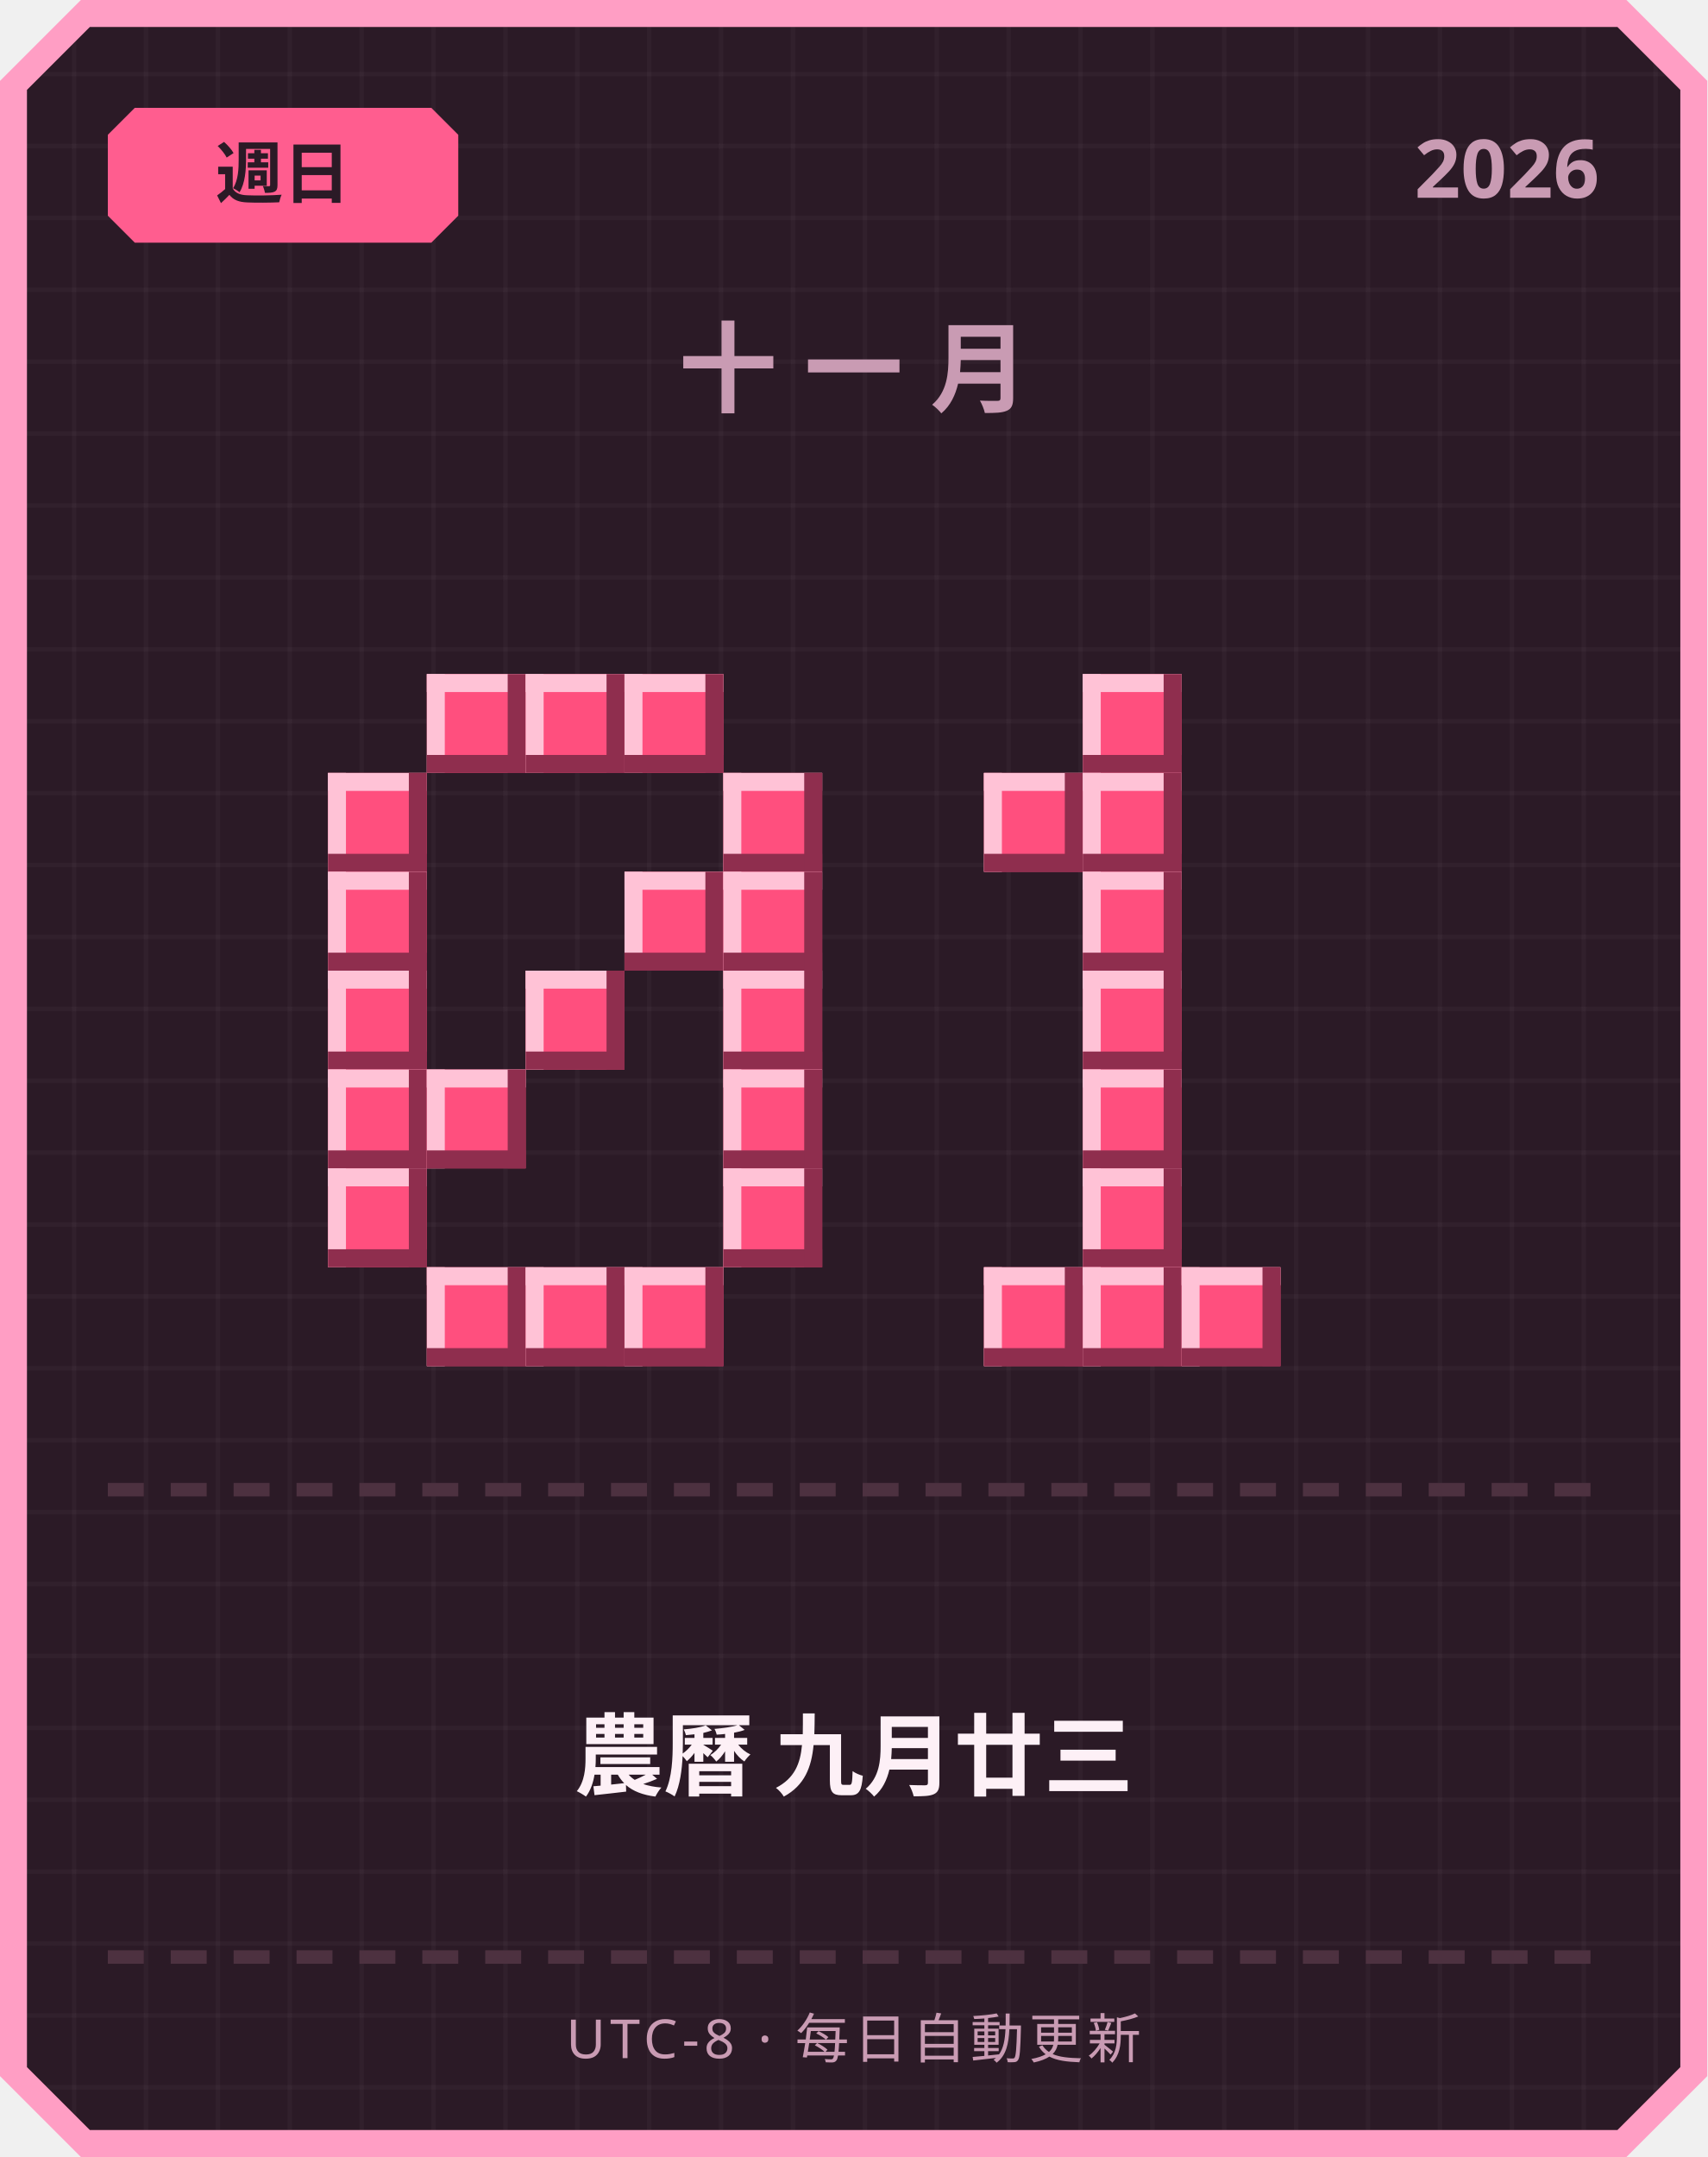
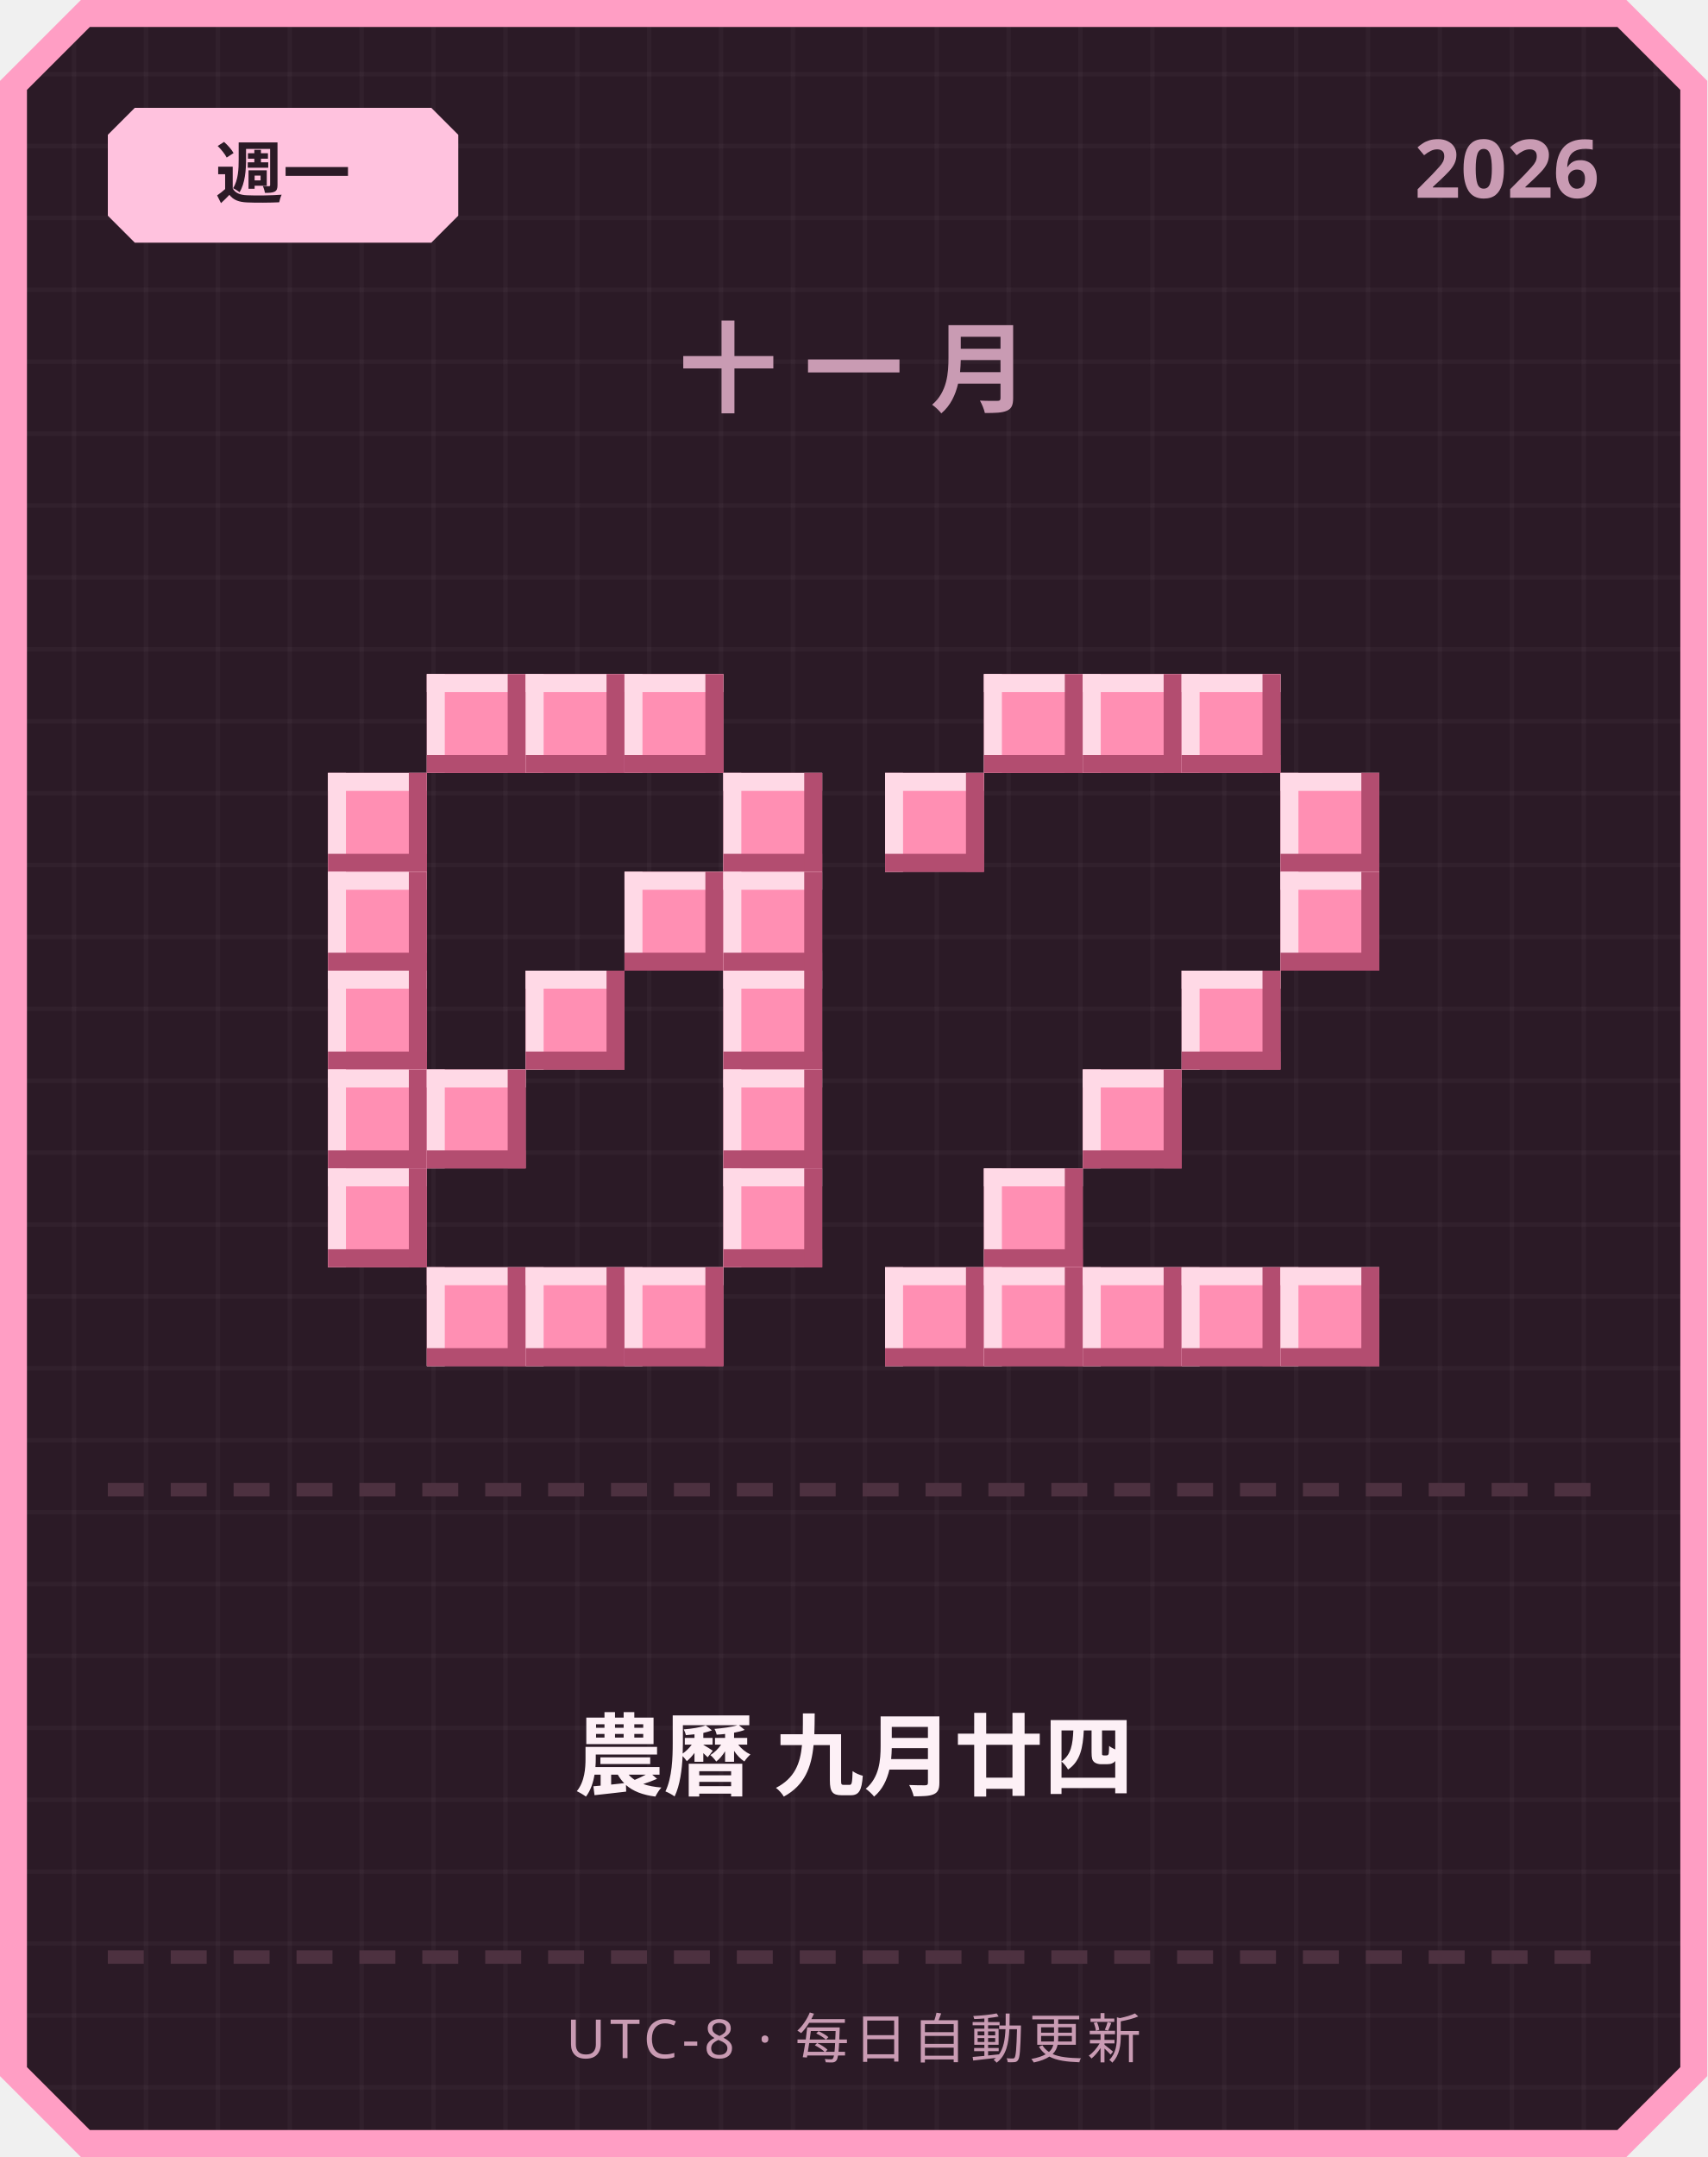
<svg xmlns="http://www.w3.org/2000/svg" width="380" height="480" viewBox="0 0 380 480">
  <defs>
    <pattern id="grid" width="16" height="16" patternUnits="userSpaceOnUse">
      <rect width="16" height="16" fill="#2b1a26" />
      <rect width="1" height="16" fill="#ffffff" opacity="0.03" />
      <rect width="16" height="1" fill="#ffffff" opacity="0.03" />
    </pattern>
  </defs>
  <path d="M 18,0 L 362,0 L 380,18 L 380,462 L 362,480 L 18,480 L 0,462 L 0,18 Z" fill="#ff9ec4" />
  <path d="M 20,6 L 360,6 L 374,20 L 374,460 L 360,474 L 20,474 L 6,460 L 6,20 Z" fill="url(#grid)" />
-   <path d="M 30,24 L 96,24 L 102,30 L 102,48 L 96,54 L 30,54 L 24,48 L 24,30 Z" fill="#ff5d8f" />
-   <text x="63" y="44" text-anchor="middle" font-family="'Segoe UI', sans-serif" font-size="15" font-weight="700" fill="#2b1a26">週日</text>
+   <path d="M 30,24 L 96,24 L 102,30 L 102,48 L 96,54 L 30,54 L 24,48 L 24,30 Z" fill="#ffc2de" />
+   <text x="63" y="44" text-anchor="middle" font-family="'Segoe UI', sans-serif" font-size="15" font-weight="700" fill="#2b1a26">週一</text>
  <text x="356" y="44" text-anchor="end" font-family="'Segoe UI', sans-serif" font-size="18" font-weight="700" fill="#c99bb3">2026</text>
  <text x="190" y="90" text-anchor="middle" font-family="'Segoe UI', sans-serif" font-size="22" font-weight="700" letter-spacing="6" fill="#c99bb3">十一月</text>
-   <rect x="95" y="150" width="22" height="22" fill="#ff4f7e" />
-   <rect x="95" y="150" width="22" height="4" fill="#ffc2d6" />
-   <rect x="95" y="150" width="4" height="22" fill="#ffc2d6" />
-   <rect x="95" y="168" width="22" height="4" fill="#8f2e4e" />
-   <rect x="113" y="150" width="4" height="22" fill="#8f2e4e" />
-   <rect x="117" y="150" width="22" height="22" fill="#ff4f7e" />
-   <rect x="117" y="150" width="22" height="4" fill="#ffc2d6" />
-   <rect x="117" y="150" width="4" height="22" fill="#ffc2d6" />
-   <rect x="117" y="168" width="22" height="4" fill="#8f2e4e" />
-   <rect x="135" y="150" width="4" height="22" fill="#8f2e4e" />
-   <rect x="139" y="150" width="22" height="22" fill="#ff4f7e" />
-   <rect x="139" y="150" width="22" height="4" fill="#ffc2d6" />
-   <rect x="139" y="150" width="4" height="22" fill="#ffc2d6" />
-   <rect x="139" y="168" width="22" height="4" fill="#8f2e4e" />
-   <rect x="157" y="150" width="4" height="22" fill="#8f2e4e" />
-   <rect x="73" y="172" width="22" height="22" fill="#ff4f7e" />
-   <rect x="73" y="172" width="22" height="4" fill="#ffc2d6" />
-   <rect x="73" y="172" width="4" height="22" fill="#ffc2d6" />
-   <rect x="73" y="190" width="22" height="4" fill="#8f2e4e" />
-   <rect x="91" y="172" width="4" height="22" fill="#8f2e4e" />
-   <rect x="161" y="172" width="22" height="22" fill="#ff4f7e" />
-   <rect x="161" y="172" width="22" height="4" fill="#ffc2d6" />
-   <rect x="161" y="172" width="4" height="22" fill="#ffc2d6" />
-   <rect x="161" y="190" width="22" height="4" fill="#8f2e4e" />
-   <rect x="179" y="172" width="4" height="22" fill="#8f2e4e" />
-   <rect x="73" y="194" width="22" height="22" fill="#ff4f7e" />
-   <rect x="73" y="194" width="22" height="4" fill="#ffc2d6" />
-   <rect x="73" y="194" width="4" height="22" fill="#ffc2d6" />
-   <rect x="73" y="212" width="22" height="4" fill="#8f2e4e" />
-   <rect x="91" y="194" width="4" height="22" fill="#8f2e4e" />
-   <rect x="139" y="194" width="22" height="22" fill="#ff4f7e" />
-   <rect x="139" y="194" width="22" height="4" fill="#ffc2d6" />
-   <rect x="139" y="194" width="4" height="22" fill="#ffc2d6" />
-   <rect x="139" y="212" width="22" height="4" fill="#8f2e4e" />
-   <rect x="157" y="194" width="4" height="22" fill="#8f2e4e" />
-   <rect x="161" y="194" width="22" height="22" fill="#ff4f7e" />
-   <rect x="161" y="194" width="22" height="4" fill="#ffc2d6" />
-   <rect x="161" y="194" width="4" height="22" fill="#ffc2d6" />
-   <rect x="161" y="212" width="22" height="4" fill="#8f2e4e" />
-   <rect x="179" y="194" width="4" height="22" fill="#8f2e4e" />
-   <rect x="73" y="216" width="22" height="22" fill="#ff4f7e" />
-   <rect x="73" y="216" width="22" height="4" fill="#ffc2d6" />
-   <rect x="73" y="216" width="4" height="22" fill="#ffc2d6" />
-   <rect x="73" y="234" width="22" height="4" fill="#8f2e4e" />
-   <rect x="91" y="216" width="4" height="22" fill="#8f2e4e" />
-   <rect x="117" y="216" width="22" height="22" fill="#ff4f7e" />
-   <rect x="117" y="216" width="22" height="4" fill="#ffc2d6" />
-   <rect x="117" y="216" width="4" height="22" fill="#ffc2d6" />
-   <rect x="117" y="234" width="22" height="4" fill="#8f2e4e" />
-   <rect x="135" y="216" width="4" height="22" fill="#8f2e4e" />
-   <rect x="161" y="216" width="22" height="22" fill="#ff4f7e" />
-   <rect x="161" y="216" width="22" height="4" fill="#ffc2d6" />
-   <rect x="161" y="216" width="4" height="22" fill="#ffc2d6" />
-   <rect x="161" y="234" width="22" height="4" fill="#8f2e4e" />
-   <rect x="179" y="216" width="4" height="22" fill="#8f2e4e" />
-   <rect x="73" y="238" width="22" height="22" fill="#ff4f7e" />
-   <rect x="73" y="238" width="22" height="4" fill="#ffc2d6" />
-   <rect x="73" y="238" width="4" height="22" fill="#ffc2d6" />
-   <rect x="73" y="256" width="22" height="4" fill="#8f2e4e" />
-   <rect x="91" y="238" width="4" height="22" fill="#8f2e4e" />
-   <rect x="95" y="238" width="22" height="22" fill="#ff4f7e" />
-   <rect x="95" y="238" width="22" height="4" fill="#ffc2d6" />
-   <rect x="95" y="238" width="4" height="22" fill="#ffc2d6" />
-   <rect x="95" y="256" width="22" height="4" fill="#8f2e4e" />
-   <rect x="113" y="238" width="4" height="22" fill="#8f2e4e" />
-   <rect x="161" y="238" width="22" height="22" fill="#ff4f7e" />
-   <rect x="161" y="238" width="22" height="4" fill="#ffc2d6" />
-   <rect x="161" y="238" width="4" height="22" fill="#ffc2d6" />
-   <rect x="161" y="256" width="22" height="4" fill="#8f2e4e" />
-   <rect x="179" y="238" width="4" height="22" fill="#8f2e4e" />
-   <rect x="73" y="260" width="22" height="22" fill="#ff4f7e" />
-   <rect x="73" y="260" width="22" height="4" fill="#ffc2d6" />
-   <rect x="73" y="260" width="4" height="22" fill="#ffc2d6" />
-   <rect x="73" y="278" width="22" height="4" fill="#8f2e4e" />
-   <rect x="91" y="260" width="4" height="22" fill="#8f2e4e" />
-   <rect x="161" y="260" width="22" height="22" fill="#ff4f7e" />
-   <rect x="161" y="260" width="22" height="4" fill="#ffc2d6" />
-   <rect x="161" y="260" width="4" height="22" fill="#ffc2d6" />
-   <rect x="161" y="278" width="22" height="4" fill="#8f2e4e" />
-   <rect x="179" y="260" width="4" height="22" fill="#8f2e4e" />
-   <rect x="95" y="282" width="22" height="22" fill="#ff4f7e" />
-   <rect x="95" y="282" width="22" height="4" fill="#ffc2d6" />
-   <rect x="95" y="282" width="4" height="22" fill="#ffc2d6" />
-   <rect x="95" y="300" width="22" height="4" fill="#8f2e4e" />
-   <rect x="113" y="282" width="4" height="22" fill="#8f2e4e" />
-   <rect x="117" y="282" width="22" height="22" fill="#ff4f7e" />
-   <rect x="117" y="282" width="22" height="4" fill="#ffc2d6" />
-   <rect x="117" y="282" width="4" height="22" fill="#ffc2d6" />
-   <rect x="117" y="300" width="22" height="4" fill="#8f2e4e" />
-   <rect x="135" y="282" width="4" height="22" fill="#8f2e4e" />
-   <rect x="139" y="282" width="22" height="22" fill="#ff4f7e" />
-   <rect x="139" y="282" width="22" height="4" fill="#ffc2d6" />
-   <rect x="139" y="282" width="4" height="22" fill="#ffc2d6" />
-   <rect x="139" y="300" width="22" height="4" fill="#8f2e4e" />
-   <rect x="157" y="282" width="4" height="22" fill="#8f2e4e" />
-   <rect x="241" y="150" width="22" height="22" fill="#ff4f7e" />
-   <rect x="241" y="150" width="22" height="4" fill="#ffc2d6" />
-   <rect x="241" y="150" width="4" height="22" fill="#ffc2d6" />
-   <rect x="241" y="168" width="22" height="4" fill="#8f2e4e" />
-   <rect x="259" y="150" width="4" height="22" fill="#8f2e4e" />
-   <rect x="219" y="172" width="22" height="22" fill="#ff4f7e" />
-   <rect x="219" y="172" width="22" height="4" fill="#ffc2d6" />
-   <rect x="219" y="172" width="4" height="22" fill="#ffc2d6" />
-   <rect x="219" y="190" width="22" height="4" fill="#8f2e4e" />
-   <rect x="237" y="172" width="4" height="22" fill="#8f2e4e" />
-   <rect x="241" y="172" width="22" height="22" fill="#ff4f7e" />
-   <rect x="241" y="172" width="22" height="4" fill="#ffc2d6" />
-   <rect x="241" y="172" width="4" height="22" fill="#ffc2d6" />
-   <rect x="241" y="190" width="22" height="4" fill="#8f2e4e" />
-   <rect x="259" y="172" width="4" height="22" fill="#8f2e4e" />
-   <rect x="241" y="194" width="22" height="22" fill="#ff4f7e" />
-   <rect x="241" y="194" width="22" height="4" fill="#ffc2d6" />
-   <rect x="241" y="194" width="4" height="22" fill="#ffc2d6" />
-   <rect x="241" y="212" width="22" height="4" fill="#8f2e4e" />
-   <rect x="259" y="194" width="4" height="22" fill="#8f2e4e" />
-   <rect x="241" y="216" width="22" height="22" fill="#ff4f7e" />
-   <rect x="241" y="216" width="22" height="4" fill="#ffc2d6" />
-   <rect x="241" y="216" width="4" height="22" fill="#ffc2d6" />
-   <rect x="241" y="234" width="22" height="4" fill="#8f2e4e" />
-   <rect x="259" y="216" width="4" height="22" fill="#8f2e4e" />
-   <rect x="241" y="238" width="22" height="22" fill="#ff4f7e" />
-   <rect x="241" y="238" width="22" height="4" fill="#ffc2d6" />
-   <rect x="241" y="238" width="4" height="22" fill="#ffc2d6" />
-   <rect x="241" y="256" width="22" height="4" fill="#8f2e4e" />
-   <rect x="259" y="238" width="4" height="22" fill="#8f2e4e" />
-   <rect x="241" y="260" width="22" height="22" fill="#ff4f7e" />
-   <rect x="241" y="260" width="22" height="4" fill="#ffc2d6" />
-   <rect x="241" y="260" width="4" height="22" fill="#ffc2d6" />
-   <rect x="241" y="278" width="22" height="4" fill="#8f2e4e" />
-   <rect x="259" y="260" width="4" height="22" fill="#8f2e4e" />
-   <rect x="219" y="282" width="22" height="22" fill="#ff4f7e" />
-   <rect x="219" y="282" width="22" height="4" fill="#ffc2d6" />
-   <rect x="219" y="282" width="4" height="22" fill="#ffc2d6" />
-   <rect x="219" y="300" width="22" height="4" fill="#8f2e4e" />
-   <rect x="237" y="282" width="4" height="22" fill="#8f2e4e" />
-   <rect x="241" y="282" width="22" height="22" fill="#ff4f7e" />
-   <rect x="241" y="282" width="22" height="4" fill="#ffc2d6" />
-   <rect x="241" y="282" width="4" height="22" fill="#ffc2d6" />
-   <rect x="241" y="300" width="22" height="4" fill="#8f2e4e" />
-   <rect x="259" y="282" width="4" height="22" fill="#8f2e4e" />
-   <rect x="263" y="282" width="22" height="22" fill="#ff4f7e" />
-   <rect x="263" y="282" width="22" height="4" fill="#ffc2d6" />
-   <rect x="263" y="282" width="4" height="22" fill="#ffc2d6" />
-   <rect x="263" y="300" width="22" height="4" fill="#8f2e4e" />
-   <rect x="281" y="282" width="4" height="22" fill="#8f2e4e" />
+   <rect x="95" y="150" width="22" height="22" fill="#ff8fb3" />
+   <rect x="95" y="150" width="22" height="4" fill="#ffd9e6" />
+   <rect x="95" y="150" width="4" height="22" fill="#ffd9e6" />
+   <rect x="95" y="168" width="22" height="4" fill="#b34d70" />
+   <rect x="113" y="150" width="4" height="22" fill="#b34d70" />
+   <rect x="117" y="150" width="22" height="22" fill="#ff8fb3" />
+   <rect x="117" y="150" width="22" height="4" fill="#ffd9e6" />
+   <rect x="117" y="150" width="4" height="22" fill="#ffd9e6" />
+   <rect x="117" y="168" width="22" height="4" fill="#b34d70" />
+   <rect x="135" y="150" width="4" height="22" fill="#b34d70" />
+   <rect x="139" y="150" width="22" height="22" fill="#ff8fb3" />
+   <rect x="139" y="150" width="22" height="4" fill="#ffd9e6" />
+   <rect x="139" y="150" width="4" height="22" fill="#ffd9e6" />
+   <rect x="139" y="168" width="22" height="4" fill="#b34d70" />
+   <rect x="157" y="150" width="4" height="22" fill="#b34d70" />
+   <rect x="73" y="172" width="22" height="22" fill="#ff8fb3" />
+   <rect x="73" y="172" width="22" height="4" fill="#ffd9e6" />
+   <rect x="73" y="172" width="4" height="22" fill="#ffd9e6" />
+   <rect x="73" y="190" width="22" height="4" fill="#b34d70" />
+   <rect x="91" y="172" width="4" height="22" fill="#b34d70" />
+   <rect x="161" y="172" width="22" height="22" fill="#ff8fb3" />
+   <rect x="161" y="172" width="22" height="4" fill="#ffd9e6" />
+   <rect x="161" y="172" width="4" height="22" fill="#ffd9e6" />
+   <rect x="161" y="190" width="22" height="4" fill="#b34d70" />
+   <rect x="179" y="172" width="4" height="22" fill="#b34d70" />
+   <rect x="73" y="194" width="22" height="22" fill="#ff8fb3" />
+   <rect x="73" y="194" width="22" height="4" fill="#ffd9e6" />
+   <rect x="73" y="194" width="4" height="22" fill="#ffd9e6" />
+   <rect x="73" y="212" width="22" height="4" fill="#b34d70" />
+   <rect x="91" y="194" width="4" height="22" fill="#b34d70" />
+   <rect x="139" y="194" width="22" height="22" fill="#ff8fb3" />
+   <rect x="139" y="194" width="22" height="4" fill="#ffd9e6" />
+   <rect x="139" y="194" width="4" height="22" fill="#ffd9e6" />
+   <rect x="139" y="212" width="22" height="4" fill="#b34d70" />
+   <rect x="157" y="194" width="4" height="22" fill="#b34d70" />
+   <rect x="161" y="194" width="22" height="22" fill="#ff8fb3" />
+   <rect x="161" y="194" width="22" height="4" fill="#ffd9e6" />
+   <rect x="161" y="194" width="4" height="22" fill="#ffd9e6" />
+   <rect x="161" y="212" width="22" height="4" fill="#b34d70" />
+   <rect x="179" y="194" width="4" height="22" fill="#b34d70" />
+   <rect x="73" y="216" width="22" height="22" fill="#ff8fb3" />
+   <rect x="73" y="216" width="22" height="4" fill="#ffd9e6" />
+   <rect x="73" y="216" width="4" height="22" fill="#ffd9e6" />
+   <rect x="73" y="234" width="22" height="4" fill="#b34d70" />
+   <rect x="91" y="216" width="4" height="22" fill="#b34d70" />
+   <rect x="117" y="216" width="22" height="22" fill="#ff8fb3" />
+   <rect x="117" y="216" width="22" height="4" fill="#ffd9e6" />
+   <rect x="117" y="216" width="4" height="22" fill="#ffd9e6" />
+   <rect x="117" y="234" width="22" height="4" fill="#b34d70" />
+   <rect x="135" y="216" width="4" height="22" fill="#b34d70" />
+   <rect x="161" y="216" width="22" height="22" fill="#ff8fb3" />
+   <rect x="161" y="216" width="22" height="4" fill="#ffd9e6" />
+   <rect x="161" y="216" width="4" height="22" fill="#ffd9e6" />
+   <rect x="161" y="234" width="22" height="4" fill="#b34d70" />
+   <rect x="179" y="216" width="4" height="22" fill="#b34d70" />
+   <rect x="73" y="238" width="22" height="22" fill="#ff8fb3" />
+   <rect x="73" y="238" width="22" height="4" fill="#ffd9e6" />
+   <rect x="73" y="238" width="4" height="22" fill="#ffd9e6" />
+   <rect x="73" y="256" width="22" height="4" fill="#b34d70" />
+   <rect x="91" y="238" width="4" height="22" fill="#b34d70" />
+   <rect x="95" y="238" width="22" height="22" fill="#ff8fb3" />
+   <rect x="95" y="238" width="22" height="4" fill="#ffd9e6" />
+   <rect x="95" y="238" width="4" height="22" fill="#ffd9e6" />
+   <rect x="95" y="256" width="22" height="4" fill="#b34d70" />
+   <rect x="113" y="238" width="4" height="22" fill="#b34d70" />
+   <rect x="161" y="238" width="22" height="22" fill="#ff8fb3" />
+   <rect x="161" y="238" width="22" height="4" fill="#ffd9e6" />
+   <rect x="161" y="238" width="4" height="22" fill="#ffd9e6" />
+   <rect x="161" y="256" width="22" height="4" fill="#b34d70" />
+   <rect x="179" y="238" width="4" height="22" fill="#b34d70" />
+   <rect x="73" y="260" width="22" height="22" fill="#ff8fb3" />
+   <rect x="73" y="260" width="22" height="4" fill="#ffd9e6" />
+   <rect x="73" y="260" width="4" height="22" fill="#ffd9e6" />
+   <rect x="73" y="278" width="22" height="4" fill="#b34d70" />
+   <rect x="91" y="260" width="4" height="22" fill="#b34d70" />
+   <rect x="161" y="260" width="22" height="22" fill="#ff8fb3" />
+   <rect x="161" y="260" width="22" height="4" fill="#ffd9e6" />
+   <rect x="161" y="260" width="4" height="22" fill="#ffd9e6" />
+   <rect x="161" y="278" width="22" height="4" fill="#b34d70" />
+   <rect x="179" y="260" width="4" height="22" fill="#b34d70" />
+   <rect x="95" y="282" width="22" height="22" fill="#ff8fb3" />
+   <rect x="95" y="282" width="22" height="4" fill="#ffd9e6" />
+   <rect x="95" y="282" width="4" height="22" fill="#ffd9e6" />
+   <rect x="95" y="300" width="22" height="4" fill="#b34d70" />
+   <rect x="113" y="282" width="4" height="22" fill="#b34d70" />
+   <rect x="117" y="282" width="22" height="22" fill="#ff8fb3" />
+   <rect x="117" y="282" width="22" height="4" fill="#ffd9e6" />
+   <rect x="117" y="282" width="4" height="22" fill="#ffd9e6" />
+   <rect x="117" y="300" width="22" height="4" fill="#b34d70" />
+   <rect x="135" y="282" width="4" height="22" fill="#b34d70" />
+   <rect x="139" y="282" width="22" height="22" fill="#ff8fb3" />
+   <rect x="139" y="282" width="22" height="4" fill="#ffd9e6" />
+   <rect x="139" y="282" width="4" height="22" fill="#ffd9e6" />
+   <rect x="139" y="300" width="22" height="4" fill="#b34d70" />
+   <rect x="157" y="282" width="4" height="22" fill="#b34d70" />
+   <rect x="219" y="150" width="22" height="22" fill="#ff8fb3" />
+   <rect x="219" y="150" width="22" height="4" fill="#ffd9e6" />
+   <rect x="219" y="150" width="4" height="22" fill="#ffd9e6" />
+   <rect x="219" y="168" width="22" height="4" fill="#b34d70" />
+   <rect x="237" y="150" width="4" height="22" fill="#b34d70" />
+   <rect x="241" y="150" width="22" height="22" fill="#ff8fb3" />
+   <rect x="241" y="150" width="22" height="4" fill="#ffd9e6" />
+   <rect x="241" y="150" width="4" height="22" fill="#ffd9e6" />
+   <rect x="241" y="168" width="22" height="4" fill="#b34d70" />
+   <rect x="259" y="150" width="4" height="22" fill="#b34d70" />
+   <rect x="263" y="150" width="22" height="22" fill="#ff8fb3" />
+   <rect x="263" y="150" width="22" height="4" fill="#ffd9e6" />
+   <rect x="263" y="150" width="4" height="22" fill="#ffd9e6" />
+   <rect x="263" y="168" width="22" height="4" fill="#b34d70" />
+   <rect x="281" y="150" width="4" height="22" fill="#b34d70" />
+   <rect x="197" y="172" width="22" height="22" fill="#ff8fb3" />
+   <rect x="197" y="172" width="22" height="4" fill="#ffd9e6" />
+   <rect x="197" y="172" width="4" height="22" fill="#ffd9e6" />
+   <rect x="197" y="190" width="22" height="4" fill="#b34d70" />
+   <rect x="215" y="172" width="4" height="22" fill="#b34d70" />
+   <rect x="285" y="172" width="22" height="22" fill="#ff8fb3" />
+   <rect x="285" y="172" width="22" height="4" fill="#ffd9e6" />
+   <rect x="285" y="172" width="4" height="22" fill="#ffd9e6" />
+   <rect x="285" y="190" width="22" height="4" fill="#b34d70" />
+   <rect x="303" y="172" width="4" height="22" fill="#b34d70" />
+   <rect x="285" y="194" width="22" height="22" fill="#ff8fb3" />
+   <rect x="285" y="194" width="22" height="4" fill="#ffd9e6" />
+   <rect x="285" y="194" width="4" height="22" fill="#ffd9e6" />
+   <rect x="285" y="212" width="22" height="4" fill="#b34d70" />
+   <rect x="303" y="194" width="4" height="22" fill="#b34d70" />
+   <rect x="263" y="216" width="22" height="22" fill="#ff8fb3" />
+   <rect x="263" y="216" width="22" height="4" fill="#ffd9e6" />
+   <rect x="263" y="216" width="4" height="22" fill="#ffd9e6" />
+   <rect x="263" y="234" width="22" height="4" fill="#b34d70" />
+   <rect x="281" y="216" width="4" height="22" fill="#b34d70" />
+   <rect x="241" y="238" width="22" height="22" fill="#ff8fb3" />
+   <rect x="241" y="238" width="22" height="4" fill="#ffd9e6" />
+   <rect x="241" y="238" width="4" height="22" fill="#ffd9e6" />
+   <rect x="241" y="256" width="22" height="4" fill="#b34d70" />
+   <rect x="259" y="238" width="4" height="22" fill="#b34d70" />
+   <rect x="219" y="260" width="22" height="22" fill="#ff8fb3" />
+   <rect x="219" y="260" width="22" height="4" fill="#ffd9e6" />
+   <rect x="219" y="260" width="4" height="22" fill="#ffd9e6" />
+   <rect x="219" y="278" width="22" height="4" fill="#b34d70" />
+   <rect x="237" y="260" width="4" height="22" fill="#b34d70" />
+   <rect x="197" y="282" width="22" height="22" fill="#ff8fb3" />
+   <rect x="197" y="282" width="22" height="4" fill="#ffd9e6" />
+   <rect x="197" y="282" width="4" height="22" fill="#ffd9e6" />
+   <rect x="197" y="300" width="22" height="4" fill="#b34d70" />
+   <rect x="215" y="282" width="4" height="22" fill="#b34d70" />
+   <rect x="219" y="282" width="22" height="22" fill="#ff8fb3" />
+   <rect x="219" y="282" width="22" height="4" fill="#ffd9e6" />
+   <rect x="219" y="282" width="4" height="22" fill="#ffd9e6" />
+   <rect x="219" y="300" width="22" height="4" fill="#b34d70" />
+   <rect x="237" y="282" width="4" height="22" fill="#b34d70" />
+   <rect x="241" y="282" width="22" height="22" fill="#ff8fb3" />
+   <rect x="241" y="282" width="22" height="4" fill="#ffd9e6" />
+   <rect x="241" y="282" width="4" height="22" fill="#ffd9e6" />
+   <rect x="241" y="300" width="22" height="4" fill="#b34d70" />
+   <rect x="259" y="282" width="4" height="22" fill="#b34d70" />
+   <rect x="263" y="282" width="22" height="22" fill="#ff8fb3" />
+   <rect x="263" y="282" width="22" height="4" fill="#ffd9e6" />
+   <rect x="263" y="282" width="4" height="22" fill="#ffd9e6" />
+   <rect x="263" y="300" width="22" height="4" fill="#b34d70" />
+   <rect x="281" y="282" width="4" height="22" fill="#b34d70" />
+   <rect x="285" y="282" width="22" height="22" fill="#ff8fb3" />
+   <rect x="285" y="282" width="22" height="4" fill="#ffd9e6" />
+   <rect x="285" y="282" width="4" height="22" fill="#ffd9e6" />
+   <rect x="285" y="300" width="22" height="4" fill="#b34d70" />
+   <rect x="303" y="282" width="4" height="22" fill="#b34d70" />
  <rect x="24" y="330" width="8" height="3" fill="#4d3140" />
  <rect x="38" y="330" width="8" height="3" fill="#4d3140" />
  <rect x="52" y="330" width="8" height="3" fill="#4d3140" />
  <rect x="66" y="330" width="8" height="3" fill="#4d3140" />
  <rect x="80" y="330" width="8" height="3" fill="#4d3140" />
  <rect x="94" y="330" width="8" height="3" fill="#4d3140" />
  <rect x="108" y="330" width="8" height="3" fill="#4d3140" />
  <rect x="122" y="330" width="8" height="3" fill="#4d3140" />
  <rect x="136" y="330" width="8" height="3" fill="#4d3140" />
  <rect x="150" y="330" width="8" height="3" fill="#4d3140" />
  <rect x="164" y="330" width="8" height="3" fill="#4d3140" />
  <rect x="178" y="330" width="8" height="3" fill="#4d3140" />
  <rect x="192" y="330" width="8" height="3" fill="#4d3140" />
  <rect x="206" y="330" width="8" height="3" fill="#4d3140" />
  <rect x="220" y="330" width="8" height="3" fill="#4d3140" />
  <rect x="234" y="330" width="8" height="3" fill="#4d3140" />
  <rect x="248" y="330" width="8" height="3" fill="#4d3140" />
  <rect x="262" y="330" width="8" height="3" fill="#4d3140" />
  <rect x="276" y="330" width="8" height="3" fill="#4d3140" />
  <rect x="290" y="330" width="8" height="3" fill="#4d3140" />
  <rect x="304" y="330" width="8" height="3" fill="#4d3140" />
  <rect x="318" y="330" width="8" height="3" fill="#4d3140" />
  <rect x="332" y="330" width="8" height="3" fill="#4d3140" />
  <rect x="346" y="330" width="8" height="3" fill="#4d3140" />
-   <text x="190" y="398" text-anchor="middle" font-family="'Segoe UI', 'Microsoft JhengHei', sans-serif" font-size="20" font-weight="700" fill="#fdf0f6">農曆 九月廿三</text>
+   <text x="190" y="398" text-anchor="middle" font-family="'Segoe UI', 'Microsoft JhengHei', sans-serif" font-size="20" font-weight="700" fill="#fdf0f6">農曆 九月廿四</text>
  <rect x="24" y="434" width="8" height="3" fill="#4d3140" />
  <rect x="38" y="434" width="8" height="3" fill="#4d3140" />
  <rect x="52" y="434" width="8" height="3" fill="#4d3140" />
  <rect x="66" y="434" width="8" height="3" fill="#4d3140" />
  <rect x="80" y="434" width="8" height="3" fill="#4d3140" />
  <rect x="94" y="434" width="8" height="3" fill="#4d3140" />
  <rect x="108" y="434" width="8" height="3" fill="#4d3140" />
  <rect x="122" y="434" width="8" height="3" fill="#4d3140" />
  <rect x="136" y="434" width="8" height="3" fill="#4d3140" />
  <rect x="150" y="434" width="8" height="3" fill="#4d3140" />
  <rect x="164" y="434" width="8" height="3" fill="#4d3140" />
  <rect x="178" y="434" width="8" height="3" fill="#4d3140" />
  <rect x="192" y="434" width="8" height="3" fill="#4d3140" />
  <rect x="206" y="434" width="8" height="3" fill="#4d3140" />
  <rect x="220" y="434" width="8" height="3" fill="#4d3140" />
  <rect x="234" y="434" width="8" height="3" fill="#4d3140" />
  <rect x="248" y="434" width="8" height="3" fill="#4d3140" />
  <rect x="262" y="434" width="8" height="3" fill="#4d3140" />
  <rect x="276" y="434" width="8" height="3" fill="#4d3140" />
  <rect x="290" y="434" width="8" height="3" fill="#4d3140" />
  <rect x="304" y="434" width="8" height="3" fill="#4d3140" />
  <rect x="318" y="434" width="8" height="3" fill="#4d3140" />
  <rect x="332" y="434" width="8" height="3" fill="#4d3140" />
  <rect x="346" y="434" width="8" height="3" fill="#4d3140" />
  <text x="190" y="458" text-anchor="middle" font-family="'Segoe UI', sans-serif" font-size="12" letter-spacing="1" fill="#c99bb3">UTC-8 · 每日自動更新</text>
</svg>
